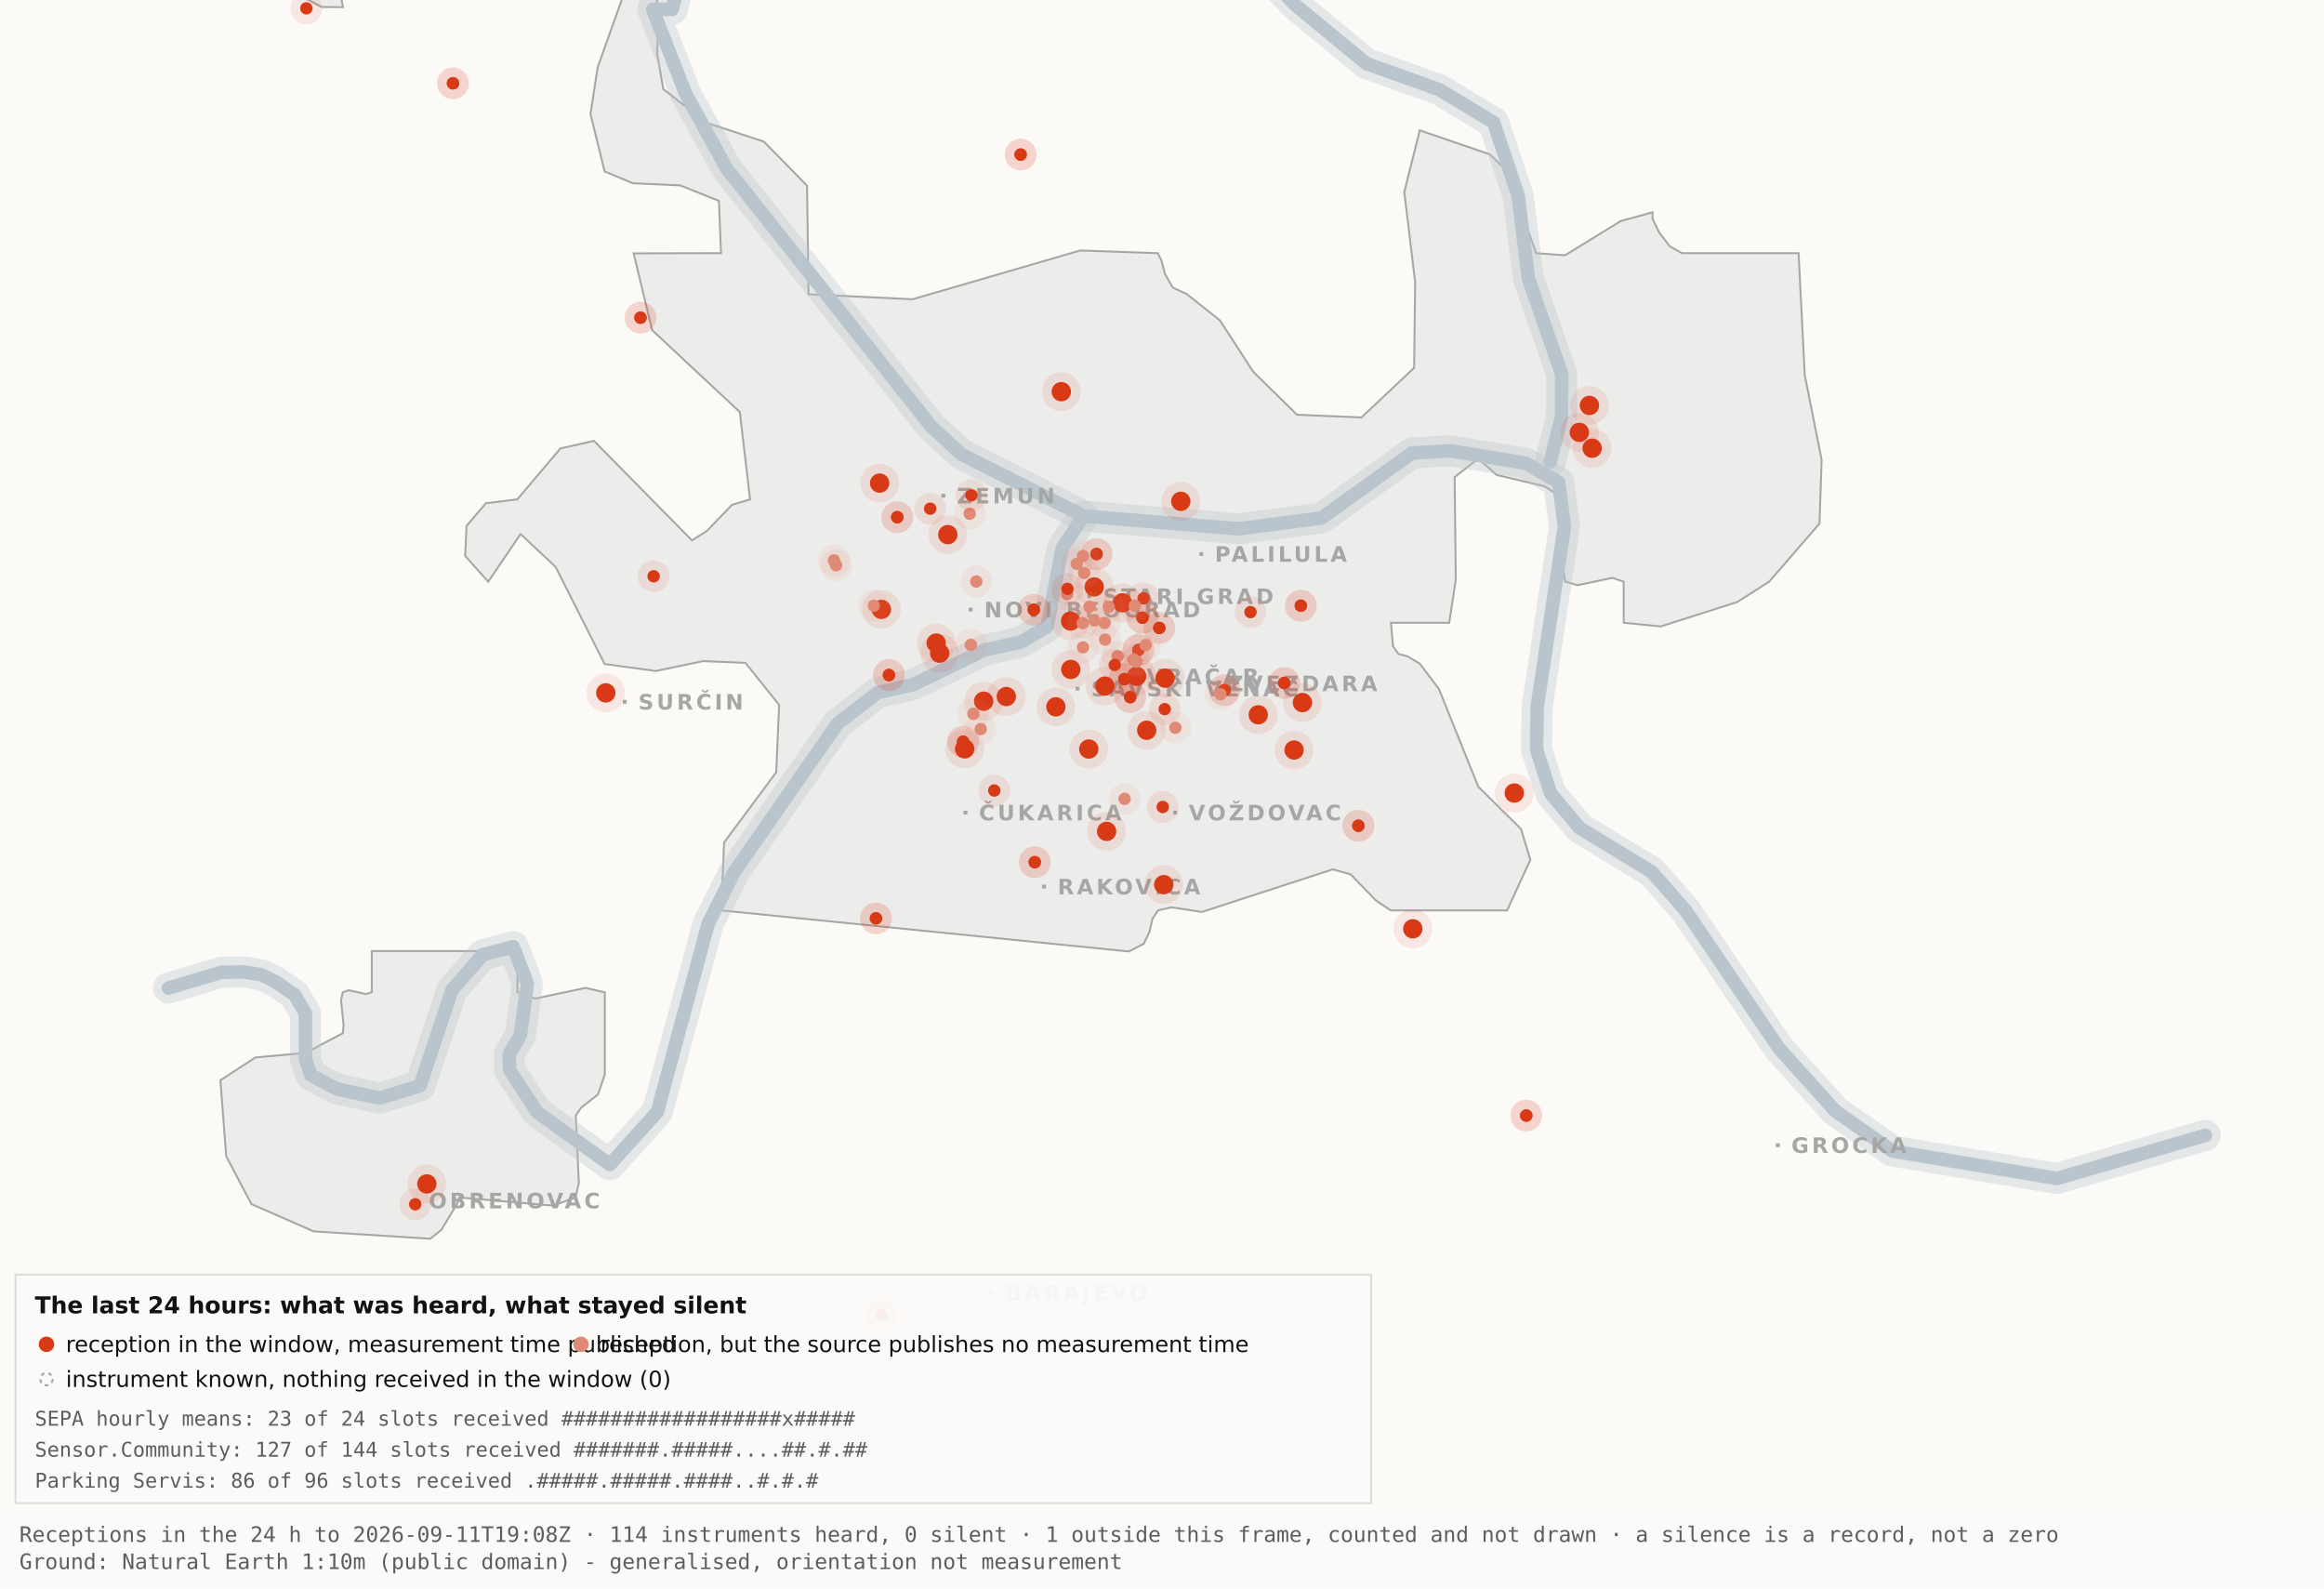
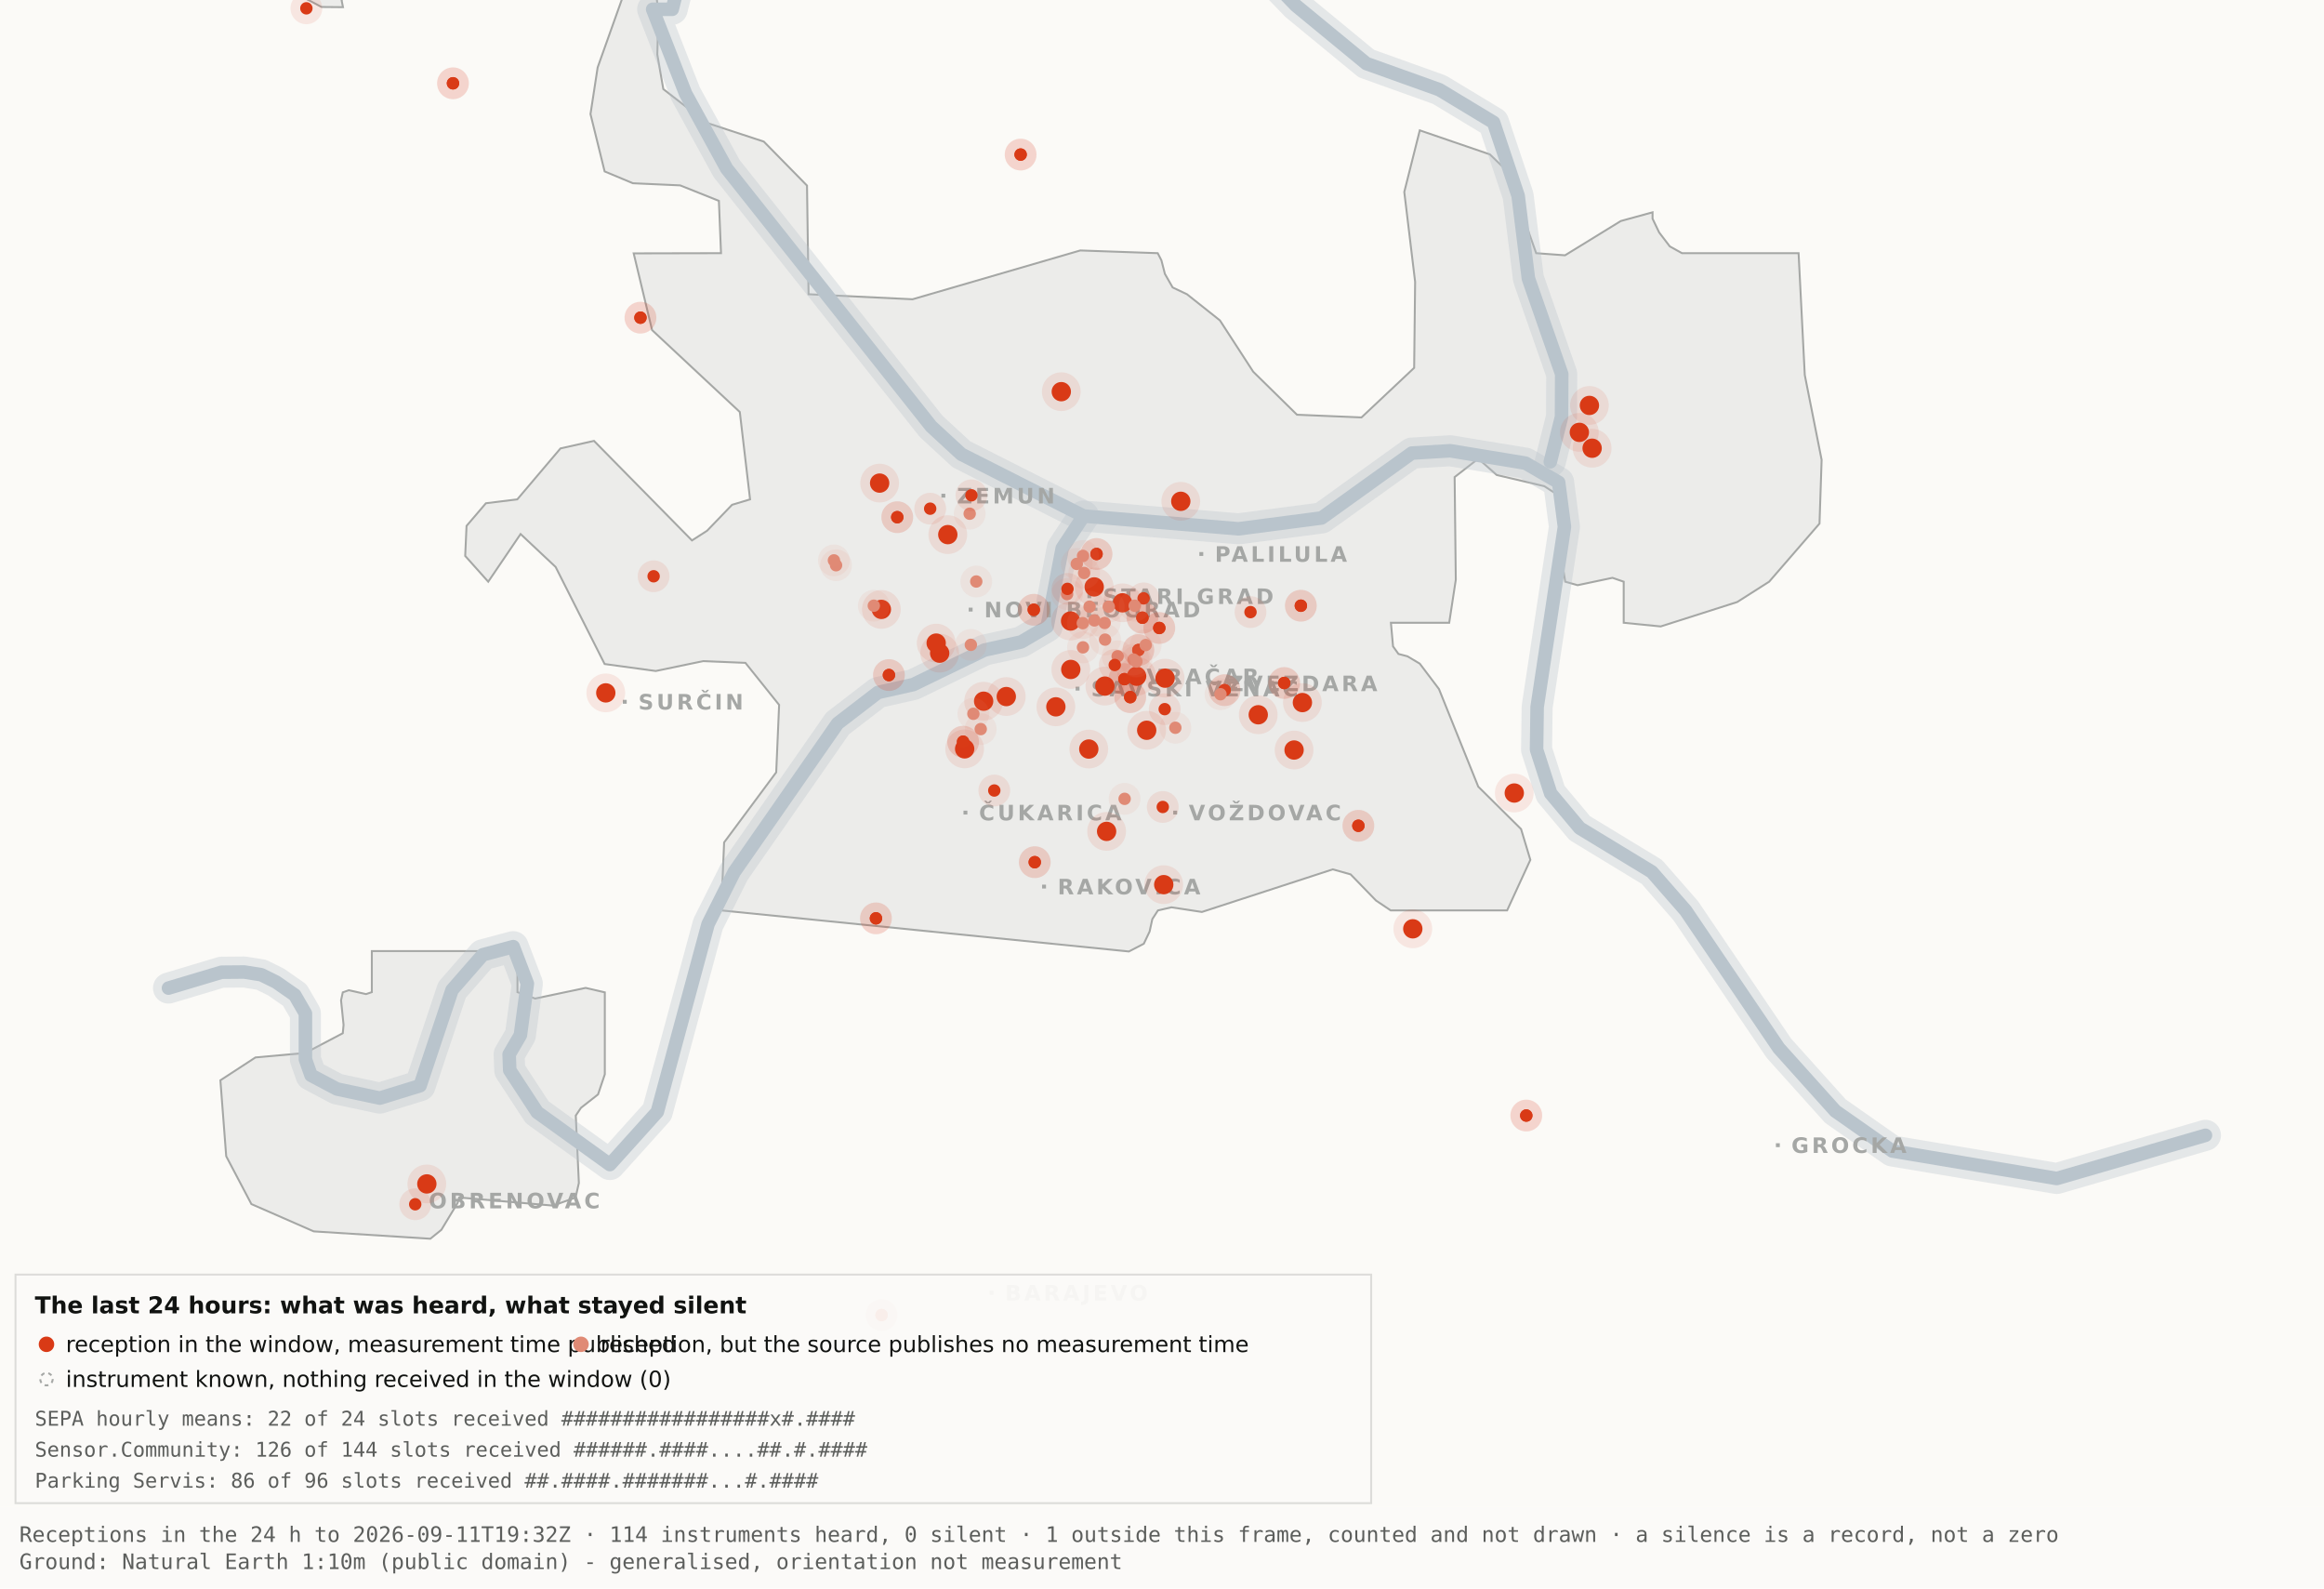
<svg xmlns="http://www.w3.org/2000/svg" viewBox="0 0 1200 820" width="1200" height="820" role="img" aria-label="Map 3 - The last 24 hours">
  <rect x="0" y="0" width="1200" height="820" fill="#fbfaf7" />
  <path d="M192.0,-34.8 L192.1,-17.6 L189.5,-19.9 L182.4,-10.7 L176.4,0.2 L177.1,3.7 L166.0,3.6 L138.0,-11.3 L131.8,-17.6 L130.3,-34.7 L134.1,-45.9 L158.3,-76.4 L166.7,-82.3 L177.1,-81.2 L183.0,-72.1 L192.0,-34.8 Z" fill="#ececea" stroke="#a5a7a5" stroke-width="1" fill-rule="evenodd" />
  <path d="M417.5,151.9 L471.2,154.5 L557.8,129.3 L597.8,130.7 L599.7,134.4 L601.5,141.4 L605.5,148.4 L612.9,151.9 L629.9,165.4 L647.1,191.9 L669.7,214.1 L703.0,215.5 L730.2,189.9 L730.7,145.5 L725.1,99.1 L733.1,67.3 L769.3,79.7 L778.2,88.3 L793.2,130.7 L808.1,131.8 L836.9,114.1 L853.3,109.6 L853.3,112.9 L856.7,120.0 L862.2,127.2 L868.5,130.7 L928.7,130.7 L931.9,193.6 L940.6,237.4 L939.5,270.3 L913.5,300.3 L897.0,310.8 L857.5,323.4 L838.4,321.5 L838.4,300.3 L832.6,298.3 L814.6,302.1 L808.2,300.3 L806.9,292.0 L809.7,266.1 L808.2,258.0 L797.4,251.0 L772.8,245.2 L763.3,236.8 L751.1,246.3 L751.7,299.3 L748.3,321.5 L718.2,321.5 L719.3,333.7 L722.1,337.6 L726.7,338.8 L733.1,342.6 L743.0,355.7 L763.3,406.1 L785.4,428.0 L790.2,443.9 L778.2,470.0 L718.1,470.0 L710.5,464.9 L697.4,451.4 L688.2,448.8 L620.6,470.8 L604.9,468.4 L597.9,470.0 L595.0,474.5 L593.6,480.9 L590.6,487.2 L582.9,491.2 L372.4,470.0 L373.9,434.9 L400.8,398.7 L402.3,363.9 L384.9,342.2 L363.1,341.3 L338.6,346.4 L312.2,342.8 L286.9,292.7 L268.8,275.7 L252.1,300.3 L240.2,287.0 L240.9,271.5 L250.9,259.8 L267.1,257.8 L289.4,231.5 L306.7,227.6 L357.3,279.0 L365.1,274.0 L378.0,260.6 L387.3,257.8 L382.0,212.7 L336.7,170.4 L327.2,130.8 L372.3,130.7 L371.2,103.7 L351.2,95.7 L326.8,94.6 L312.2,88.5 L304.9,58.9 L308.6,34.8 L327.3,-17.7 L337.9,-11.0 L340.0,6.7 L339.4,28.1 L342.5,46.0 L364.9,63.4 L394.4,73.1 L416.7,95.8 L417.5,151.9 Z" fill="#ececea" stroke="#a5a7a5" stroke-width="1" fill-rule="evenodd" />
  <path d="M267.2,512.2 L276.3,515.5 L302.4,510.0 L312.3,512.3 L312.3,554.6 L308.8,565.0 L300.0,571.9 L297.3,575.9 L298.9,610.7 L297.2,618.2 L285.6,622.4 L237.1,618.2 L236.3,621.0 L227.9,634.9 L222.2,639.5 L162.0,635.7 L129.8,621.6 L116.8,596.9 L113.8,557.7 L131.9,545.9 L157.6,543.6 L177.0,533.4 L177.4,529.1 L176.1,516.4 L177.0,512.3 L180.1,511.2 L189.0,513.2 L192.0,512.2 L192.0,491.0 L267.2,491.0 L267.2,512.2 Z" fill="#ececea" stroke="#a5a7a5" stroke-width="1" fill-rule="evenodd" />
  <path d="M87.0,510.1 L114.4,501.9 L126.1,501.8 L134.9,503.2 L142.6,507.0 L152.2,513.7 L157.7,523.2 L157.7,546.9 L160.6,555.1 L174.0,562.2 L196.1,566.9 L216.9,560.5 L233.4,511.1 L249.3,492.9 L265.0,488.7 L272.3,507.8 L268.7,534.4 L262.9,544.3 L263.2,552.5 L277.4,574.2 L314.9,601.2 L339.4,574.0 L365.6,477.1 L379.1,450.2 L432.5,373.5 L453.3,357.5 L471.6,353.4 L508.3,335.6 L527.3,331.4 L540.7,323.5 L548.5,283.0 L559.5,266.4" fill="none" stroke="#b9c4cc" stroke-width="16" stroke-opacity="0.35" stroke-linejoin="round" stroke-linecap="round" />
  <path d="M411.7,-177.5 L426.7,-103.9 L394.7,-58.3 L355.0,-26.6 L347.1,4.8 L337.0,4.8 L354.0,48.3 L375.2,87.0 L480.8,220.1 L496.4,234.5 L559.5,266.4 L639.5,273.0 L682.4,267.4 L729.0,233.9 L748.8,232.7 L787.7,239.1 L804.8,249.0 L807.8,272.0 L793.7,365.0 L793.4,387.0 L800.7,409.6 L815.7,427.5 L852.9,450.1 L870.4,470.1 L918.5,541.1 L947.7,573.6 L977.1,594.2 L1062.0,608.4 L1138.8,586.1" fill="none" stroke="#b9c4cc" stroke-width="16" stroke-opacity="0.35" stroke-linejoin="round" stroke-linecap="round" />
  <path d="M534.0,-142.1 L558.9,-95.2 L590.2,-64.2 L638.6,-28.7 L669.2,2.9 L705.5,32.8 L743.2,46.3 L771.2,63.2 L783.9,101.1 L789.2,143.8 L806.4,193.1 L806.3,215.2 L800.5,238.4" fill="none" stroke="#b9c4cc" stroke-width="16" stroke-opacity="0.35" stroke-linejoin="round" stroke-linecap="round" />
  <path d="M87.0,510.1 L114.4,501.9 L126.1,501.8 L134.9,503.2 L142.6,507.0 L152.2,513.7 L157.7,523.2 L157.7,546.9 L160.6,555.1 L174.0,562.2 L196.1,566.9 L216.9,560.5 L233.4,511.1 L249.3,492.9 L265.0,488.7 L272.3,507.8 L268.7,534.4 L262.9,544.3 L263.2,552.5 L277.4,574.2 L314.9,601.2 L339.4,574.0 L365.6,477.1 L379.1,450.2 L432.5,373.5 L453.3,357.5 L471.6,353.4 L508.3,335.6 L527.3,331.4 L540.7,323.5 L548.5,283.0 L559.5,266.4" fill="none" stroke="#b9c4cc" stroke-width="7" stroke-opacity="1" stroke-linejoin="round" stroke-linecap="round" />
  <path d="M411.7,-177.5 L426.7,-103.9 L394.7,-58.3 L355.0,-26.6 L347.1,4.8 L337.0,4.8 L354.0,48.3 L375.2,87.0 L480.8,220.1 L496.4,234.5 L559.5,266.4 L639.5,273.0 L682.4,267.4 L729.0,233.9 L748.8,232.7 L787.7,239.1 L804.8,249.0 L807.8,272.0 L793.7,365.0 L793.4,387.0 L800.7,409.6 L815.7,427.5 L852.9,450.1 L870.4,470.1 L918.5,541.1 L947.7,573.6 L977.1,594.2 L1062.0,608.4 L1138.8,586.1" fill="none" stroke="#b9c4cc" stroke-width="7" stroke-opacity="1" stroke-linejoin="round" stroke-linecap="round" />
  <path d="M534.0,-142.1 L558.9,-95.2 L590.2,-64.2 L638.6,-28.7 L669.2,2.9 L705.5,32.8 L743.2,46.3 L771.2,63.2 L783.9,101.1 L789.2,143.8 L806.4,193.1 L806.3,215.2 L800.5,238.4" fill="none" stroke="#b9c4cc" stroke-width="7" stroke-opacity="1" stroke-linejoin="round" stroke-linecap="round" />
  <rect x="561.5" y="306.8" width="2" height="2" fill="#a5a7a5" />
  <text x="569.5" y="311.8" font-family="Carlito, DejaVu Sans, Arial, sans-serif" font-size="11" font-weight="600" letter-spacing="1.5" fill="#a5a7a5">STARI GRAD</text>
  <rect x="584.0" y="348.2" width="2" height="2" fill="#a5a7a5" />
  <text x="592.0" y="353.2" font-family="Carlito, DejaVu Sans, Arial, sans-serif" font-size="11" font-weight="600" letter-spacing="1.5" fill="#a5a7a5">VRAČAR</text>
  <rect x="555.4" y="354.5" width="2" height="2" fill="#a5a7a5" />
  <text x="563.4" y="359.5" font-family="Carlito, DejaVu Sans, Arial, sans-serif" font-size="11" font-weight="600" letter-spacing="1.5" fill="#a5a7a5">SAVSKI VENAC</text>
  <rect x="500.2" y="313.7" width="2" height="2" fill="#a5a7a5" />
  <text x="508.2" y="318.7" font-family="Carlito, DejaVu Sans, Arial, sans-serif" font-size="11" font-weight="600" letter-spacing="1.5" fill="#a5a7a5">NOVI BEOGRAD</text>
  <rect x="486.1" y="254.9" width="2" height="2" fill="#a5a7a5" />
  <text x="494.1" y="259.9" font-family="Carlito, DejaVu Sans, Arial, sans-serif" font-size="11" font-weight="600" letter-spacing="1.5" fill="#a5a7a5">ZEMUN</text>
  <rect x="619.3" y="285.0" width="2" height="2" fill="#a5a7a5" />
  <text x="627.3" y="290.0" font-family="Carlito, DejaVu Sans, Arial, sans-serif" font-size="11" font-weight="600" letter-spacing="1.5" fill="#a5a7a5">PALILULA</text>
  <rect x="626.1" y="351.8" width="2" height="2" fill="#a5a7a5" />
  <text x="634.1" y="356.8" font-family="Carlito, DejaVu Sans, Arial, sans-serif" font-size="11" font-weight="600" letter-spacing="1.5" fill="#a5a7a5">ZVEZDARA</text>
  <rect x="605.8" y="418.5" width="2" height="2" fill="#a5a7a5" />
  <text x="613.8" y="423.5" font-family="Carlito, DejaVu Sans, Arial, sans-serif" font-size="11" font-weight="600" letter-spacing="1.5" fill="#a5a7a5">VOŽDOVAC</text>
  <rect x="497.5" y="418.5" width="2" height="2" fill="#a5a7a5" />
  <text x="505.5" y="423.5" font-family="Carlito, DejaVu Sans, Arial, sans-serif" font-size="11" font-weight="600" letter-spacing="1.5" fill="#a5a7a5">ČUKARICA</text>
  <rect x="538.1" y="456.7" width="2" height="2" fill="#a5a7a5" />
  <text x="546.1" y="461.7" font-family="Carlito, DejaVu Sans, Arial, sans-serif" font-size="11" font-weight="600" letter-spacing="1.5" fill="#a5a7a5">RAKOVICA</text>
  <rect x="321.6" y="361.3" width="2" height="2" fill="#a5a7a5" />
  <text x="329.6" y="366.3" font-family="Carlito, DejaVu Sans, Arial, sans-serif" font-size="11" font-weight="600" letter-spacing="1.5" fill="#a5a7a5">SURČIN</text>
  <rect x="917.0" y="590.2" width="2" height="2" fill="#a5a7a5" />
  <text x="925.0" y="595.2" font-family="Carlito, DejaVu Sans, Arial, sans-serif" font-size="11" font-weight="600" letter-spacing="1.5" fill="#a5a7a5">GROCKA</text>
  <rect x="213.4" y="618.8" width="2" height="2" fill="#a5a7a5" />
  <text x="221.4" y="623.8" font-family="Carlito, DejaVu Sans, Arial, sans-serif" font-size="11" font-weight="600" letter-spacing="1.5" fill="#a5a7a5">OBRENOVAC</text>
  <rect x="511.0" y="666.4" width="2" height="2" fill="#a5a7a5" />
  <text x="519.0" y="671.4" font-family="Carlito, DejaVu Sans, Arial, sans-serif" font-size="11" font-weight="600" letter-spacing="1.5" fill="#a5a7a5">BARAJEVO</text>
  <rect x="727.5" y="876.2" width="2" height="2" fill="#a5a7a5" />
  <text x="735.5" y="881.2" font-family="Carlito, DejaVu Sans, Arial, sans-serif" font-size="11" font-weight="600" letter-spacing="1.5" fill="#a5a7a5">SOPOT</text>
  <circle cx="507.9" cy="362.0" r="10" fill="#D93A16" fill-opacity=".10" />
  <circle cx="507.9" cy="362.0" r="5" fill="#D93A16" />
  <circle cx="519.6" cy="359.6" r="10" fill="#D93A16" fill-opacity=".10" />
  <circle cx="519.6" cy="359.6" r="5" fill="#D93A16" />
  <circle cx="498.1" cy="386.6" r="10" fill="#D93A16" fill-opacity=".10" />
  <circle cx="498.1" cy="386.6" r="5" fill="#D93A16" />
  <circle cx="552.8" cy="320.6" r="10" fill="#D93A16" fill-opacity=".10" />
  <circle cx="552.8" cy="320.6" r="5" fill="#D93A16" />
  <circle cx="455.1" cy="314.6" r="10" fill="#D93A16" fill-opacity=".10" />
  <circle cx="455.1" cy="314.6" r="5" fill="#D93A16" />
  <circle cx="548.0" cy="202.2" r="10" fill="#D93A16" fill-opacity=".10" />
  <circle cx="548.0" cy="202.2" r="5" fill="#D93A16" />
  <circle cx="579.6" cy="311.2" r="10" fill="#D93A16" fill-opacity=".10" />
  <circle cx="579.6" cy="311.2" r="5" fill="#D93A16" />
  <circle cx="592.1" cy="377.0" r="10" fill="#D93A16" fill-opacity=".10" />
  <circle cx="592.1" cy="377.0" r="5" fill="#D93A16" />
  <circle cx="562.2" cy="386.7" r="10" fill="#D93A16" fill-opacity=".10" />
  <circle cx="562.2" cy="386.7" r="5" fill="#D93A16" />
  <circle cx="570.5" cy="354.2" r="10" fill="#D93A16" fill-opacity=".10" />
  <circle cx="570.5" cy="354.2" r="5" fill="#D93A16" />
  <circle cx="600.9" cy="456.7" r="10" fill="#D93A16" fill-opacity=".10" />
  <circle cx="600.9" cy="456.7" r="5" fill="#D93A16" />
  <circle cx="609.7" cy="258.8" r="10" fill="#D93A16" fill-opacity=".10" />
  <circle cx="609.7" cy="258.8" r="5" fill="#D93A16" />
  <circle cx="729.5" cy="479.5" r="10" fill="#D93A16" fill-opacity=".10" />
  <circle cx="729.5" cy="479.5" r="5" fill="#D93A16" />
  <circle cx="672.5" cy="362.7" r="10" fill="#D93A16" fill-opacity=".10" />
  <circle cx="672.5" cy="362.7" r="5" fill="#D93A16" />
  <circle cx="552.9" cy="345.6" r="10" fill="#D93A16" fill-opacity=".10" />
  <circle cx="552.9" cy="345.6" r="5" fill="#D93A16" />
  <circle cx="485.2" cy="337.2" r="10" fill="#D93A16" fill-opacity=".10" />
  <circle cx="485.2" cy="337.2" r="5" fill="#D93A16" />
  <circle cx="220.4" cy="611.2" r="10" fill="#D93A16" fill-opacity=".10" />
  <circle cx="220.4" cy="611.2" r="5" fill="#D93A16" />
  <circle cx="483.4" cy="332.0" r="10" fill="#D93A16" fill-opacity=".10" />
  <circle cx="483.4" cy="332.0" r="5" fill="#D93A16" />
  <circle cx="820.7" cy="209.3" r="10" fill="#D93A16" fill-opacity=".10" />
  <circle cx="820.7" cy="209.3" r="5" fill="#D93A16" />
  <circle cx="815.5" cy="223.2" r="10" fill="#D93A16" fill-opacity=".10" />
  <circle cx="815.5" cy="223.2" r="5" fill="#D93A16" />
  <circle cx="822.1" cy="231.4" r="10" fill="#D93A16" fill-opacity=".10" />
  <circle cx="822.1" cy="231.4" r="5" fill="#D93A16" />
  <circle cx="571.4" cy="429.2" r="10" fill="#D93A16" fill-opacity=".10" />
  <circle cx="571.4" cy="429.2" r="5" fill="#D93A16" />
  <circle cx="565.0" cy="303.0" r="10" fill="#D93A16" fill-opacity=".10" />
  <circle cx="565.0" cy="303.0" r="5" fill="#D93A16" />
  <circle cx="668.2" cy="387.2" r="10" fill="#D93A16" fill-opacity=".10" />
  <circle cx="668.2" cy="387.2" r="5" fill="#D93A16" />
  <circle cx="312.8" cy="357.7" r="10" fill="#D93A16" fill-opacity=".10" />
  <circle cx="312.8" cy="357.7" r="5" fill="#D93A16" />
  <circle cx="545.2" cy="364.9" r="10" fill="#D93A16" fill-opacity=".10" />
  <circle cx="545.2" cy="364.9" r="5" fill="#D93A16" />
  <circle cx="781.9" cy="409.4" r="10" fill="#D93A16" fill-opacity=".10" />
  <circle cx="781.9" cy="409.4" r="5" fill="#D93A16" />
  <circle cx="586.9" cy="349.1" r="10" fill="#D93A16" fill-opacity=".10" />
  <circle cx="586.9" cy="349.1" r="5" fill="#D93A16" />
  <circle cx="601.6" cy="350.1" r="10" fill="#D93A16" fill-opacity=".10" />
  <circle cx="601.6" cy="350.1" r="5" fill="#D93A16" />
  <circle cx="649.7" cy="369.0" r="10" fill="#D93A16" fill-opacity=".10" />
  <circle cx="649.7" cy="369.0" r="5" fill="#D93A16" />
  <circle cx="489.4" cy="276.0" r="10" fill="#D93A16" fill-opacity=".10" />
  <circle cx="489.4" cy="276.0" r="5" fill="#D93A16" />
  <circle cx="454.2" cy="249.4" r="10" fill="#D93A16" fill-opacity=".10" />
  <circle cx="454.2" cy="249.4" r="5" fill="#D93A16" />
  <circle cx="534.3" cy="445.1" r="8.2" fill="#D93A16" fill-opacity=".10" />
  <circle cx="534.3" cy="445.1" r="3.2" fill="#D93A16" />
  <circle cx="534.3" cy="445.1" r="8.2" fill="#D93A16" fill-opacity=".10" />
  <circle cx="534.3" cy="445.1" r="3.2" fill="#D93A16" />
  <circle cx="497.3" cy="382.9" r="8.2" fill="#D93A16" fill-opacity=".10" />
  <circle cx="497.3" cy="382.9" r="3.2" fill="#D93A16" />
  <circle cx="497.3" cy="382.9" r="8.2" fill="#D93A16" fill-opacity=".10" />
  <circle cx="497.3" cy="382.9" r="3.2" fill="#D93A16" />
  <circle cx="330.7" cy="164.0" r="8.2" fill="#D93A16" fill-opacity=".10" />
  <circle cx="330.7" cy="164.0" r="3.2" fill="#D93A16" />
  <circle cx="330.7" cy="164.0" r="8.2" fill="#D93A16" fill-opacity=".10" />
  <circle cx="330.7" cy="164.0" r="3.2" fill="#D93A16" />
  <circle cx="583.6" cy="359.9" r="8.2" fill="#D93A16" fill-opacity=".10" />
  <circle cx="583.6" cy="359.9" r="3.2" fill="#D93A16" />
  <circle cx="583.6" cy="359.9" r="8.2" fill="#D93A16" fill-opacity=".10" />
  <circle cx="583.6" cy="359.9" r="3.2" fill="#D93A16" />
  <circle cx="663.1" cy="352.6" r="8.2" fill="#D93A16" fill-opacity=".10" />
  <circle cx="663.1" cy="352.6" r="3.2" fill="#D93A16" />
  <circle cx="663.1" cy="352.6" r="8.2" fill="#D93A16" fill-opacity=".10" />
  <circle cx="663.1" cy="352.6" r="3.2" fill="#D93A16" />
  <circle cx="601.4" cy="366.1" r="8.2" fill="#D93A16" fill-opacity=".10" />
  <circle cx="601.4" cy="366.1" r="3.2" fill="#D93A16" />
  <circle cx="214.4" cy="621.7" r="8.2" fill="#D93A16" fill-opacity=".10" />
  <circle cx="214.4" cy="621.7" r="3.2" fill="#D93A16" />
  <circle cx="463.3" cy="267.0" r="8.2" fill="#D93A16" fill-opacity=".10" />
  <circle cx="463.3" cy="267.0" r="3.2" fill="#D93A16" />
  <circle cx="463.3" cy="267.0" r="8.2" fill="#D93A16" fill-opacity=".10" />
  <circle cx="463.3" cy="267.0" r="3.2" fill="#D93A16" />
  <circle cx="600.4" cy="416.6" r="8.2" fill="#D93A16" fill-opacity=".10" />
  <circle cx="600.4" cy="416.6" r="3.2" fill="#D93A16" />
  <circle cx="671.7" cy="312.7" r="8.2" fill="#D93A16" fill-opacity=".10" />
  <circle cx="671.7" cy="312.7" r="3.2" fill="#D93A16" />
  <circle cx="671.7" cy="312.7" r="8.2" fill="#D93A16" fill-opacity=".10" />
  <circle cx="671.7" cy="312.7" r="3.2" fill="#D93A16" />
  <circle cx="587.8" cy="335.6" r="8.2" fill="#D93A16" fill-opacity=".10" />
  <circle cx="587.8" cy="335.6" r="3.2" fill="#D93A16" />
  <circle cx="587.8" cy="335.6" r="8.2" fill="#D93A16" fill-opacity=".10" />
  <circle cx="587.8" cy="335.6" r="3.2" fill="#D93A16" />
  <circle cx="455.2" cy="678.9" r="8.2" fill="#D93A16" fill-opacity=".10" />
  <circle cx="455.2" cy="678.9" r="3.2" fill="#D93A16" />
  <circle cx="455.2" cy="678.9" r="8.2" fill="#D93A16" fill-opacity=".10" />
  <circle cx="455.2" cy="678.9" r="3.2" fill="#D93A16" />
  <circle cx="590.5" cy="308.9" r="8.2" fill="#D93A16" fill-opacity=".10" />
  <circle cx="590.5" cy="308.9" r="3.2" fill="#D93A16" />
  <circle cx="598.6" cy="324.2" r="8.2" fill="#D93A16" fill-opacity=".10" />
  <circle cx="598.6" cy="324.2" r="3.2" fill="#D93A16" />
  <circle cx="598.6" cy="324.2" r="8.2" fill="#D93A16" fill-opacity=".10" />
  <circle cx="598.6" cy="324.2" r="3.2" fill="#D93A16" />
  <circle cx="233.9" cy="43.0" r="8.2" fill="#D93A16" fill-opacity=".10" />
  <circle cx="233.9" cy="43.0" r="3.2" fill="#D93A16" />
  <circle cx="233.9" cy="43.0" r="8.2" fill="#D93A16" fill-opacity=".10" />
  <circle cx="233.9" cy="43.0" r="3.2" fill="#D93A16" />
  <circle cx="566.2" cy="286.0" r="8.2" fill="#D93A16" fill-opacity=".10" />
  <circle cx="566.2" cy="286.0" r="3.2" fill="#D93A16" />
  <circle cx="566.2" cy="286.0" r="8.2" fill="#D93A16" fill-opacity=".10" />
  <circle cx="566.2" cy="286.0" r="3.2" fill="#D93A16" />
  <circle cx="589.9" cy="318.9" r="8.2" fill="#D93A16" fill-opacity=".10" />
  <circle cx="589.9" cy="318.9" r="3.2" fill="#D93A16" />
  <circle cx="589.9" cy="318.9" r="8.2" fill="#D93A16" fill-opacity=".10" />
  <circle cx="589.9" cy="318.9" r="3.2" fill="#D93A16" />
  <circle cx="701.4" cy="426.3" r="8.2" fill="#D93A16" fill-opacity=".10" />
  <circle cx="701.4" cy="426.3" r="3.2" fill="#D93A16" />
  <circle cx="701.4" cy="426.3" r="8.2" fill="#D93A16" fill-opacity=".10" />
  <circle cx="701.4" cy="426.3" r="3.2" fill="#D93A16" />
  <circle cx="480.3" cy="262.6" r="8.2" fill="#D93A16" fill-opacity=".10" />
  <circle cx="480.3" cy="262.6" r="3.2" fill="#D93A16" />
  <circle cx="533.8" cy="314.8" r="8.2" fill="#D93A16" fill-opacity=".10" />
  <circle cx="533.8" cy="314.8" r="3.2" fill="#D93A16" />
  <circle cx="533.8" cy="314.8" r="8.2" fill="#D93A16" fill-opacity=".10" />
  <circle cx="533.8" cy="314.8" r="3.2" fill="#D93A16" />
  <circle cx="527.0" cy="79.8" r="8.2" fill="#D93A16" fill-opacity=".10" />
  <circle cx="527.0" cy="79.8" r="3.2" fill="#D93A16" />
  <circle cx="527.0" cy="79.8" r="8.2" fill="#D93A16" fill-opacity=".10" />
  <circle cx="527.0" cy="79.8" r="3.2" fill="#D93A16" />
  <circle cx="788.1" cy="575.9" r="8.2" fill="#D93A16" fill-opacity=".10" />
  <circle cx="788.1" cy="575.9" r="3.2" fill="#D93A16" />
  <circle cx="788.1" cy="575.9" r="8.2" fill="#D93A16" fill-opacity=".10" />
  <circle cx="788.1" cy="575.9" r="3.2" fill="#D93A16" />
  <circle cx="580.6" cy="350.6" r="8.2" fill="#D93A16" fill-opacity=".10" />
  <circle cx="580.6" cy="350.6" r="3.2" fill="#D93A16" />
  <circle cx="580.6" cy="350.6" r="8.2" fill="#D93A16" fill-opacity=".10" />
  <circle cx="580.6" cy="350.6" r="3.2" fill="#D93A16" />
  <circle cx="452.3" cy="474.1" r="8.2" fill="#D93A16" fill-opacity=".10" />
  <circle cx="452.3" cy="474.1" r="3.2" fill="#D93A16" />
  <circle cx="452.3" cy="474.1" r="8.2" fill="#D93A16" fill-opacity=".10" />
  <circle cx="452.3" cy="474.1" r="3.2" fill="#D93A16" />
  <circle cx="632.3" cy="356.3" r="8.2" fill="#D93A16" fill-opacity=".10" />
  <circle cx="632.3" cy="356.3" r="3.2" fill="#D93A16" />
  <circle cx="632.3" cy="356.3" r="8.2" fill="#D93A16" fill-opacity=".10" />
  <circle cx="632.3" cy="356.3" r="3.2" fill="#D93A16" />
  <circle cx="158.2" cy="4.3" r="8.2" fill="#D93A16" fill-opacity=".10" />
  <circle cx="158.2" cy="4.3" r="3.2" fill="#D93A16" />
  <circle cx="459.0" cy="348.5" r="8.2" fill="#D93A16" fill-opacity=".10" />
  <circle cx="459.0" cy="348.5" r="3.2" fill="#D93A16" />
  <circle cx="459.0" cy="348.5" r="8.2" fill="#D93A16" fill-opacity=".10" />
  <circle cx="459.0" cy="348.5" r="3.2" fill="#D93A16" />
  <circle cx="645.7" cy="316.0" r="8.2" fill="#D93A16" fill-opacity=".10" />
  <circle cx="645.7" cy="316.0" r="3.2" fill="#D93A16" />
  <circle cx="585.3" cy="340.5" r="8.2" fill="#e08a75" fill-opacity=".10" />
  <circle cx="585.3" cy="340.5" r="3.2" fill="#e08a75" />
  <circle cx="585.9" cy="312.7" r="8.2" fill="#e08a75" fill-opacity=".10" />
  <circle cx="585.9" cy="312.7" r="3.2" fill="#e08a75" />
  <circle cx="559.2" cy="334.2" r="8.2" fill="#e08a75" fill-opacity=".10" />
  <circle cx="559.2" cy="334.2" r="3.2" fill="#e08a75" />
  <circle cx="570.6" cy="330.2" r="8.2" fill="#e08a75" fill-opacity=".10" />
  <circle cx="570.6" cy="330.2" r="3.2" fill="#e08a75" />
  <circle cx="562.6" cy="313.2" r="8.2" fill="#e08a75" fill-opacity=".10" />
  <circle cx="562.6" cy="313.2" r="3.2" fill="#e08a75" />
  <circle cx="500.7" cy="265.2" r="8.2" fill="#e08a75" fill-opacity=".10" />
  <circle cx="500.7" cy="265.2" r="3.2" fill="#e08a75" />
  <circle cx="570.4" cy="321.6" r="8.2" fill="#e08a75" fill-opacity=".10" />
  <circle cx="570.4" cy="321.6" r="3.2" fill="#e08a75" />
  <circle cx="591.6" cy="333.0" r="8.2" fill="#e08a75" fill-opacity=".10" />
  <circle cx="591.6" cy="333.0" r="3.2" fill="#e08a75" />
  <circle cx="565.1" cy="320.3" r="8.2" fill="#e08a75" fill-opacity=".10" />
  <circle cx="565.1" cy="320.3" r="3.2" fill="#e08a75" />
  <circle cx="502.6" cy="368.5" r="8.2" fill="#e08a75" fill-opacity=".10" />
  <circle cx="502.6" cy="368.5" r="3.2" fill="#e08a75" />
  <circle cx="501.3" cy="332.9" r="8.2" fill="#e08a75" fill-opacity=".10" />
  <circle cx="501.3" cy="332.9" r="3.2" fill="#e08a75" />
  <circle cx="451.2" cy="312.7" r="8.2" fill="#e08a75" fill-opacity=".10" />
  <circle cx="451.2" cy="312.7" r="3.2" fill="#e08a75" />
  <circle cx="431.7" cy="291.8" r="8.2" fill="#e08a75" fill-opacity=".10" />
  <circle cx="431.7" cy="291.8" r="3.2" fill="#e08a75" />
  <circle cx="630.2" cy="358.4" r="8.2" fill="#e08a75" fill-opacity=".10" />
  <circle cx="630.2" cy="358.4" r="3.2" fill="#e08a75" />
  <circle cx="551.0" cy="306.7" r="8.2" fill="#e08a75" fill-opacity=".10" />
  <circle cx="551.0" cy="306.7" r="3.2" fill="#e08a75" />
  <circle cx="559.8" cy="295.8" r="8.2" fill="#e08a75" fill-opacity=".10" />
  <circle cx="559.8" cy="295.8" r="3.2" fill="#e08a75" />
  <circle cx="559.1" cy="321.7" r="8.2" fill="#e08a75" fill-opacity=".10" />
  <circle cx="559.1" cy="321.7" r="3.2" fill="#e08a75" />
  <circle cx="606.9" cy="375.7" r="8.2" fill="#e08a75" fill-opacity=".10" />
  <circle cx="606.9" cy="375.7" r="3.2" fill="#e08a75" />
  <circle cx="430.6" cy="289.3" r="8.2" fill="#e08a75" fill-opacity=".10" />
  <circle cx="430.6" cy="289.3" r="3.2" fill="#e08a75" />
  <circle cx="559.2" cy="287.0" r="8.2" fill="#e08a75" fill-opacity=".10" />
  <circle cx="559.2" cy="287.0" r="3.2" fill="#e08a75" />
  <circle cx="504.1" cy="300.2" r="8.2" fill="#e08a75" fill-opacity=".10" />
  <circle cx="504.1" cy="300.2" r="3.2" fill="#e08a75" />
  <circle cx="572.5" cy="313.2" r="8.2" fill="#e08a75" fill-opacity=".10" />
  <circle cx="572.5" cy="313.2" r="3.2" fill="#e08a75" />
  <circle cx="577.1" cy="338.8" r="8.2" fill="#e08a75" fill-opacity=".10" />
  <circle cx="577.1" cy="338.8" r="3.2" fill="#e08a75" />
  <circle cx="580.7" cy="412.4" r="8.2" fill="#e08a75" fill-opacity=".10" />
  <circle cx="580.7" cy="412.4" r="3.2" fill="#e08a75" />
  <circle cx="556.0" cy="291.1" r="8.2" fill="#e08a75" fill-opacity=".10" />
  <circle cx="556.0" cy="291.1" r="3.2" fill="#e08a75" />
  <circle cx="586.8" cy="341.5" r="8.2" fill="#e08a75" fill-opacity=".10" />
  <circle cx="586.8" cy="341.5" r="3.2" fill="#e08a75" />
  <circle cx="506.4" cy="376.4" r="8.2" fill="#e08a75" fill-opacity=".10" />
  <circle cx="506.4" cy="376.4" r="3.2" fill="#e08a75" />
  <circle cx="575.6" cy="343.3" r="8.2" fill="#D93A16" fill-opacity=".10" />
  <circle cx="575.6" cy="343.3" r="3.2" fill="#D93A16" />
  <circle cx="513.4" cy="408.1" r="8.2" fill="#D93A16" fill-opacity=".10" />
  <circle cx="513.4" cy="408.1" r="3.2" fill="#D93A16" />
  <circle cx="337.5" cy="297.5" r="8.2" fill="#D93A16" fill-opacity=".10" />
  <circle cx="337.5" cy="297.5" r="3.2" fill="#D93A16" />
  <circle cx="551.2" cy="304.0" r="8.2" fill="#D93A16" fill-opacity=".10" />
  <circle cx="551.2" cy="304.0" r="3.2" fill="#D93A16" />
  <circle cx="501.6" cy="255.7" r="8.2" fill="#D93A16" fill-opacity=".10" />
  <circle cx="501.6" cy="255.7" r="3.2" fill="#D93A16" />
  <g transform="translate(0 650)">
    <rect x="8" y="8" width="700" height="118" fill="#fbfaf7" fill-opacity=".94" stroke="#dcdcd9" />
    <text x="18" y="28" font-family="Carlito, DejaVu Sans, Arial, sans-serif" font-size="12" font-weight="700" fill="#111311">The last 24 hours: what was heard, what stayed silent</text>
    <circle cx="24" cy="44" r="4" fill="#D93A16" />
    <text x="34" y="48" font-family="Carlito, DejaVu Sans, Arial, sans-serif" font-size="11.5" fill="#111311">reception in the window, measurement time published</text>
    <circle cx="300" cy="44" r="4" fill="#e08a75" />
    <text x="310" y="48" font-family="Carlito, DejaVu Sans, Arial, sans-serif" font-size="11.5" fill="#111311">reception, but the source publishes no measurement time</text>
    <circle cx="24" cy="62" r="3.2" fill="none" stroke="#a5a7a5" stroke-dasharray="2 2" />
    <text x="34" y="66" font-family="Carlito, DejaVu Sans, Arial, sans-serif" font-size="11.5" fill="#111311">instrument known, nothing received in the window (0)</text>
-     <text x="18" y="86" font-family="DejaVu Sans Mono, Menlo, monospace" font-size="10.5" fill="#5c5e5c">SEPA hourly means: 23 of 24 slots received  ##################x#####</text>
-     <text x="18" y="102" font-family="DejaVu Sans Mono, Menlo, monospace" font-size="10.5" fill="#5c5e5c">Sensor.Community: 127 of 144 slots received  #######.#####....##.#.##</text>
-     <text x="18" y="118" font-family="DejaVu Sans Mono, Menlo, monospace" font-size="10.5" fill="#5c5e5c">Parking Servis: 86 of 96 slots received  .#####.#####.####..#.#.#</text>
+     <text x="18" y="86" font-family="DejaVu Sans Mono, Menlo, monospace" font-size="10.5" fill="#5c5e5c">SEPA hourly means: 22 of 24 slots received  #################x#.####</text>
+     <text x="18" y="102" font-family="DejaVu Sans Mono, Menlo, monospace" font-size="10.5" fill="#5c5e5c">Sensor.Community: 126 of 144 slots received  ######.####....##.#.####</text>
+     <text x="18" y="118" font-family="DejaVu Sans Mono, Menlo, monospace" font-size="10.5" fill="#5c5e5c">Parking Servis: 86 of 96 slots received  ##.####.#######...#.####</text>
  </g>
  <rect x="0" y="778" width="1200" height="42" fill="#fbfaf7" fill-opacity=".94" />
-   <text x="10" y="796" font-family="DejaVu Sans Mono, Menlo, monospace" font-size="11" fill="#5c5e5c">Receptions in the 24 h to 2026-09-11T19:08Z  ·  114 instruments heard, 0 silent  ·  1 outside this frame, counted and not drawn  ·  a silence is a record, not a zero</text>
+   <text x="10" y="796" font-family="DejaVu Sans Mono, Menlo, monospace" font-size="11" fill="#5c5e5c">Receptions in the 24 h to 2026-09-11T19:32Z  ·  114 instruments heard, 0 silent  ·  1 outside this frame, counted and not drawn  ·  a silence is a record, not a zero</text>
  <text x="10" y="810" font-family="DejaVu Sans Mono, Menlo, monospace" font-size="11" fill="#5c5e5c">Ground: Natural Earth 1:10m (public domain) - generalised, orientation not measurement</text>
</svg>
